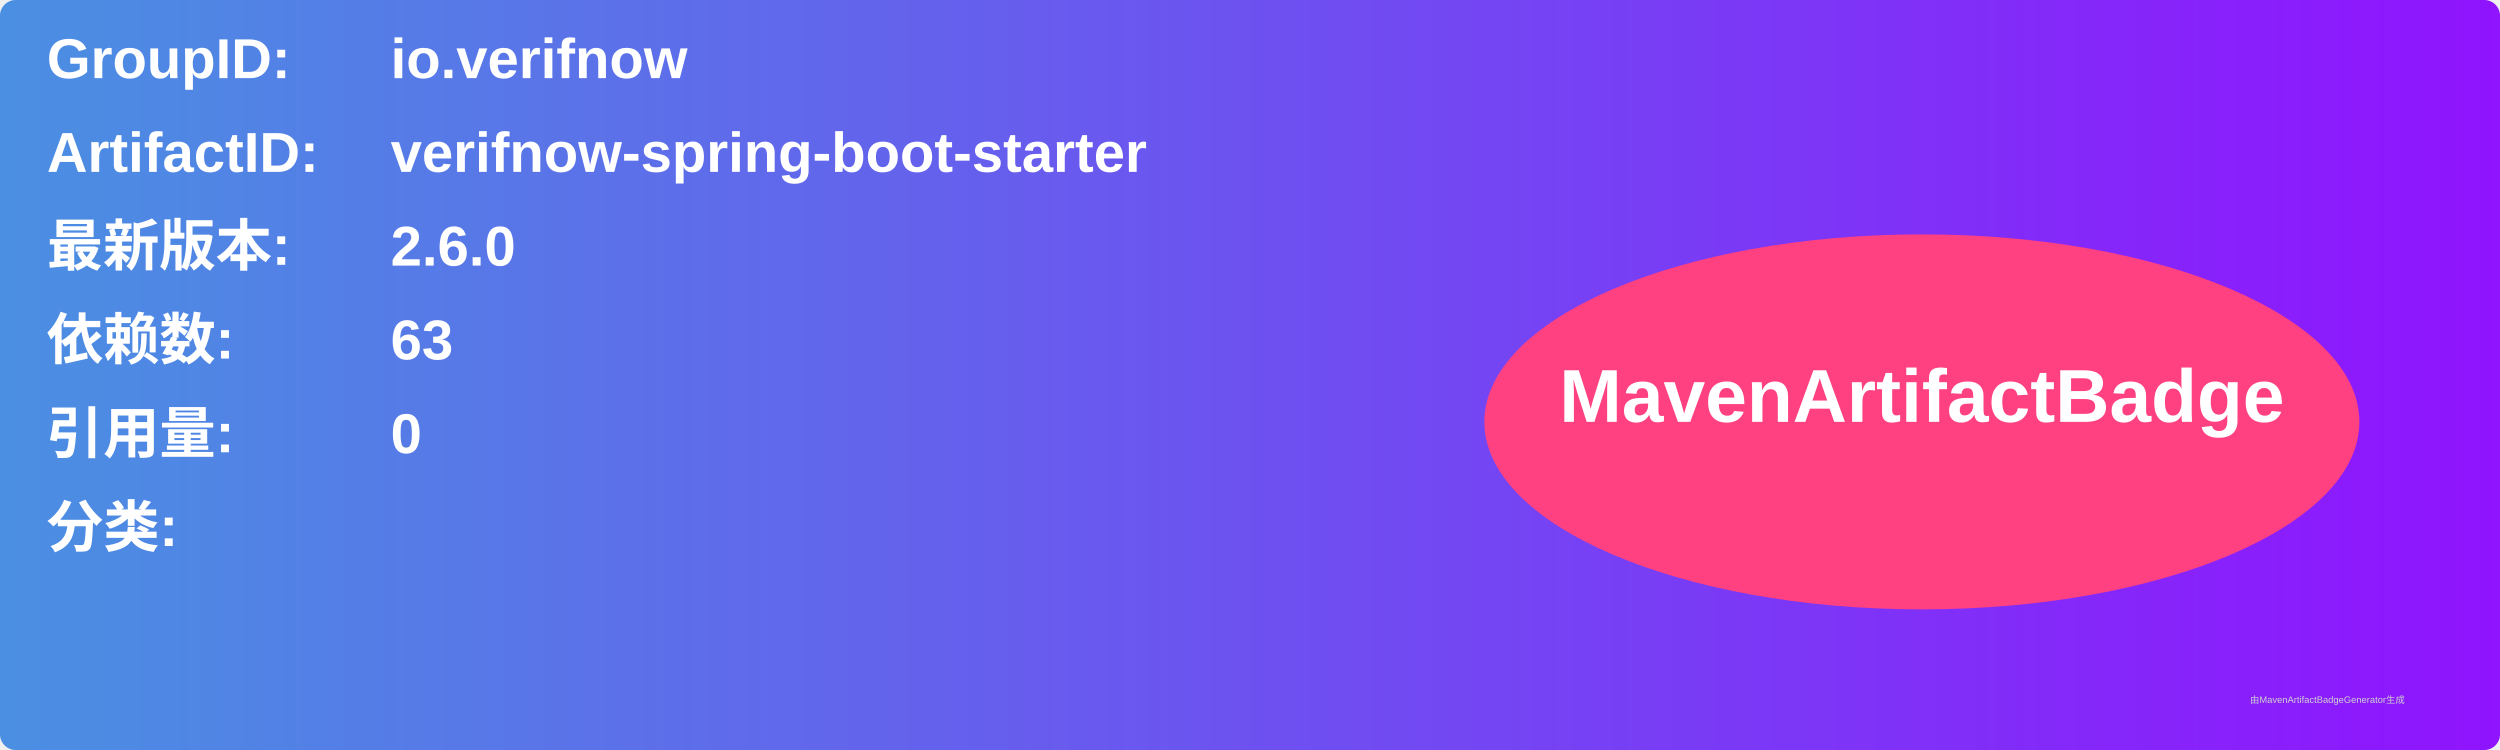
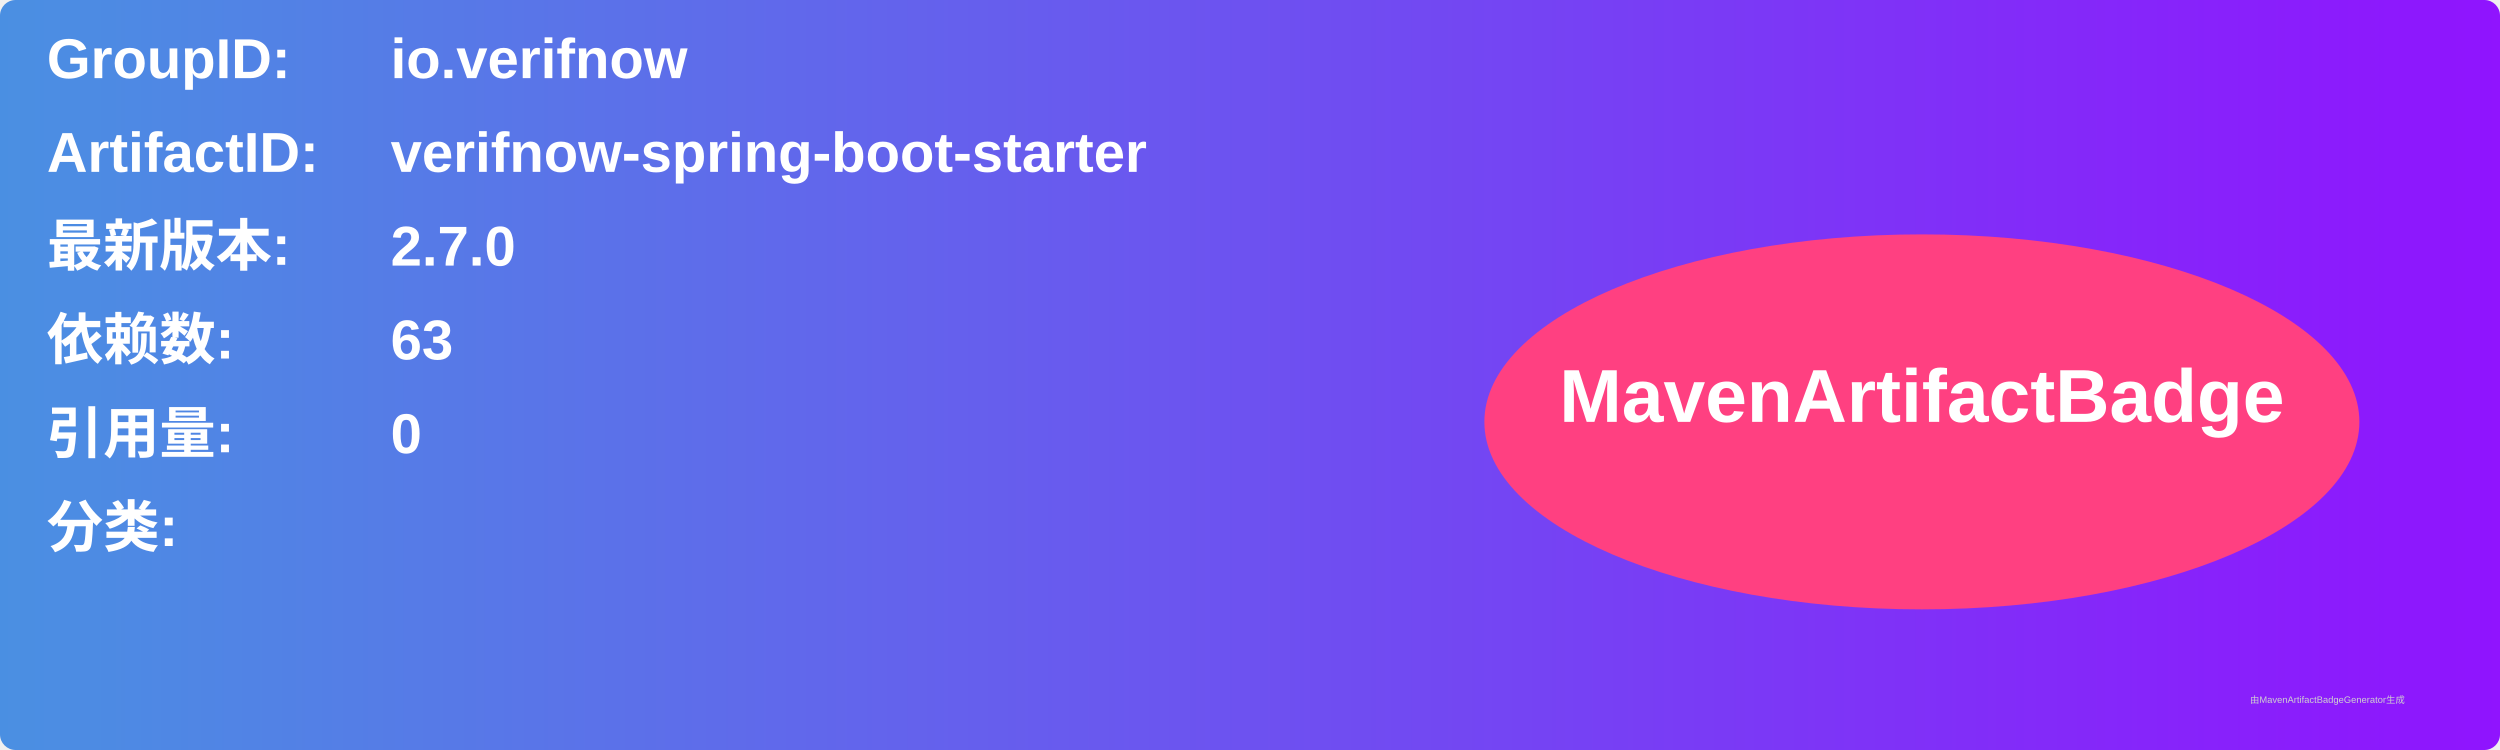
<svg xmlns="http://www.w3.org/2000/svg" width="800" height="240" viewBox="0 0 800 240">
  <linearGradient id="grad" x1="0%" y1="0%" x2="100%" y2="0%">
    <stop offset="0%" stop-color="#4a90e2" />
    <stop offset="100%" stop-color="#9013fe" />
  </linearGradient>
  <rect width="100%" height="100%" rx="5" ry="5" fill="url(#grad)" />
  <g transform="translate(15, 15)">
    <text x="0" y="10" font-family="Arial" font-size="18" fill="white" font-weight="bold" width="260">GroupID:</text>
    <text x="110" y="10" font-family="Arial" font-size="18" fill="white" font-weight="bold" width="460">io.verifnow</text>
    <text x="0" y="40" font-family="Arial" font-size="18" fill="white" font-weight="bold" width="260">ArtifactID:</text>
    <text x="110" y="40" font-family="Arial" font-size="18" fill="white" font-weight="bold" width="460">verifnow-spring-boot-starter</text>
    <text x="0" y="70" font-family="Arial" font-size="18" fill="white" font-weight="bold">最新版本:</text>
    <text x="110" y="70" font-family="Arial" font-size="18" fill="white" font-weight="bold">
-       <tspan font-weight="bold">2.6.0</tspan>
+       <tspan font-weight="bold">2.7.0</tspan>
    </text>
    <text x="0" y="100" font-family="Arial" font-size="18" fill="white" font-weight="bold">依赖数: </text>
    <text x="110" y="100" font-family="Arial" font-size="18" fill="white">
      <tspan font-weight="bold">63</tspan>
    </text>
    <text x="0" y="130" font-family="Arial" font-size="18" fill="white" font-weight="bold">引用量: </text>
    <text x="110" y="130" font-family="Arial" font-size="18" fill="white">
      <tspan font-weight="bold">0</tspan>
    </text>
    <text x="0" y="160" font-family="Arial" font-size="18" fill="white" font-weight="bold">分类:</text>
    <text x="10" y="190" font-family="Arial" font-size="10" fill="white">
      <tspan font-weight="bold" />
    </text>
    <ellipse cx="600" cy="120" rx="140" ry="60" fill="#ff4081" />
    <text x="600" y="120" text-anchor="middle" font-family="Arial" font-size="24" fill="white" font-weight="bold">MavenArtifactBadge</text>
  </g>
  <text x="720" y="225" font-family="Arial" font-size="3" fill="#d0d0d0">由MavenArtifactBadgeGenerator生成</text>
</svg>
